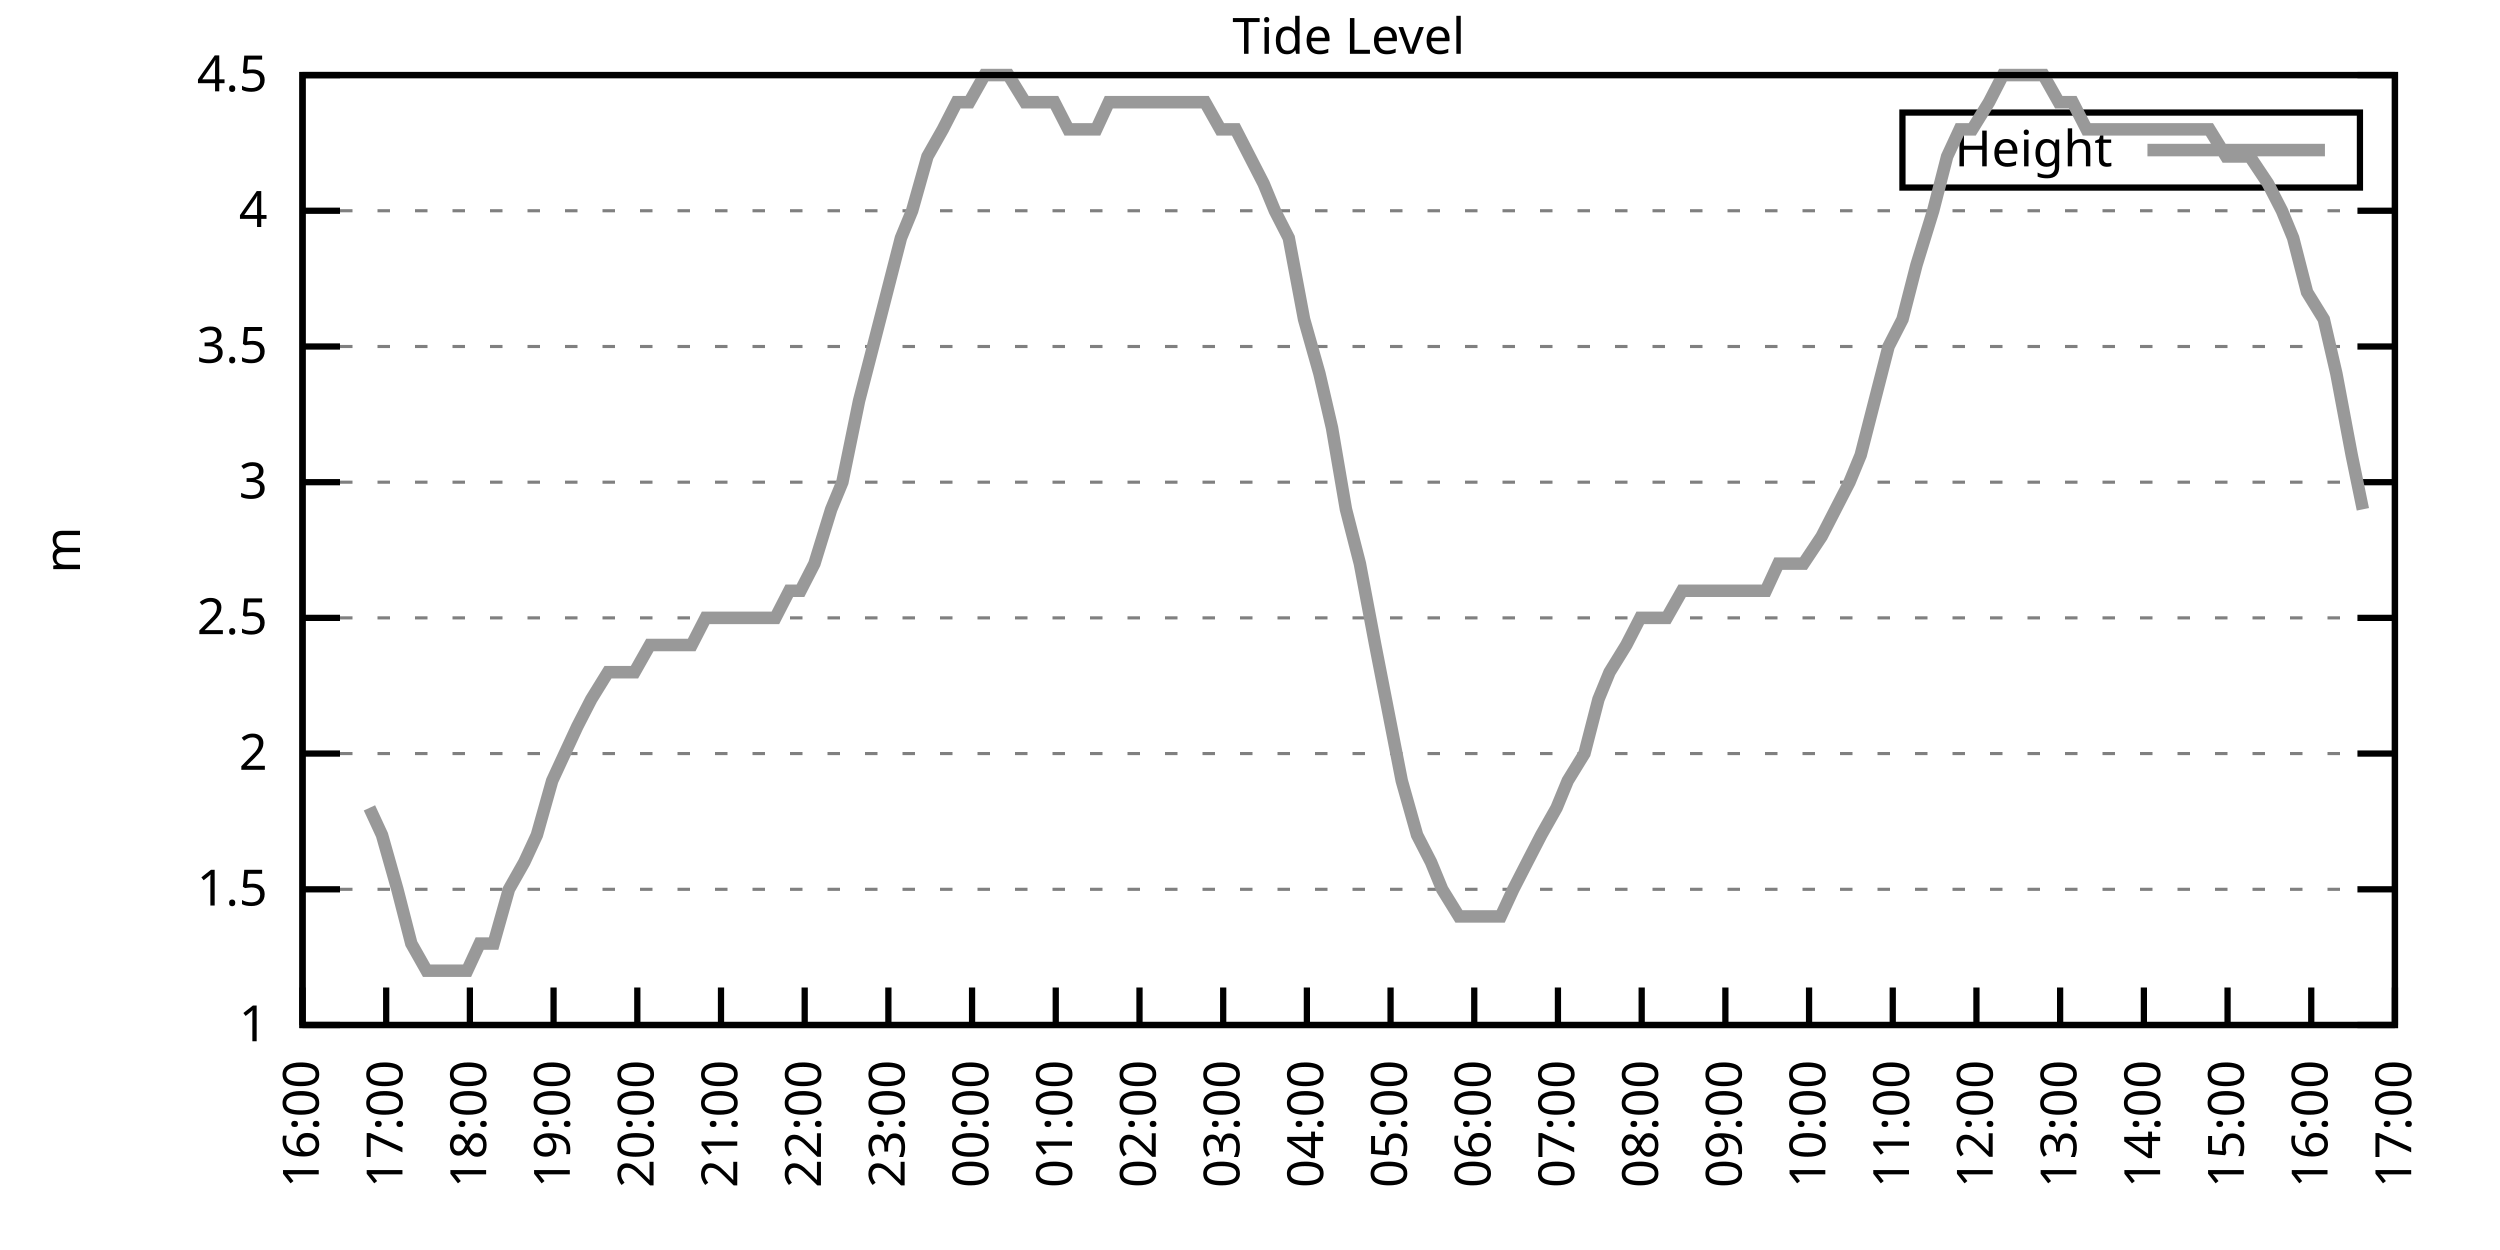
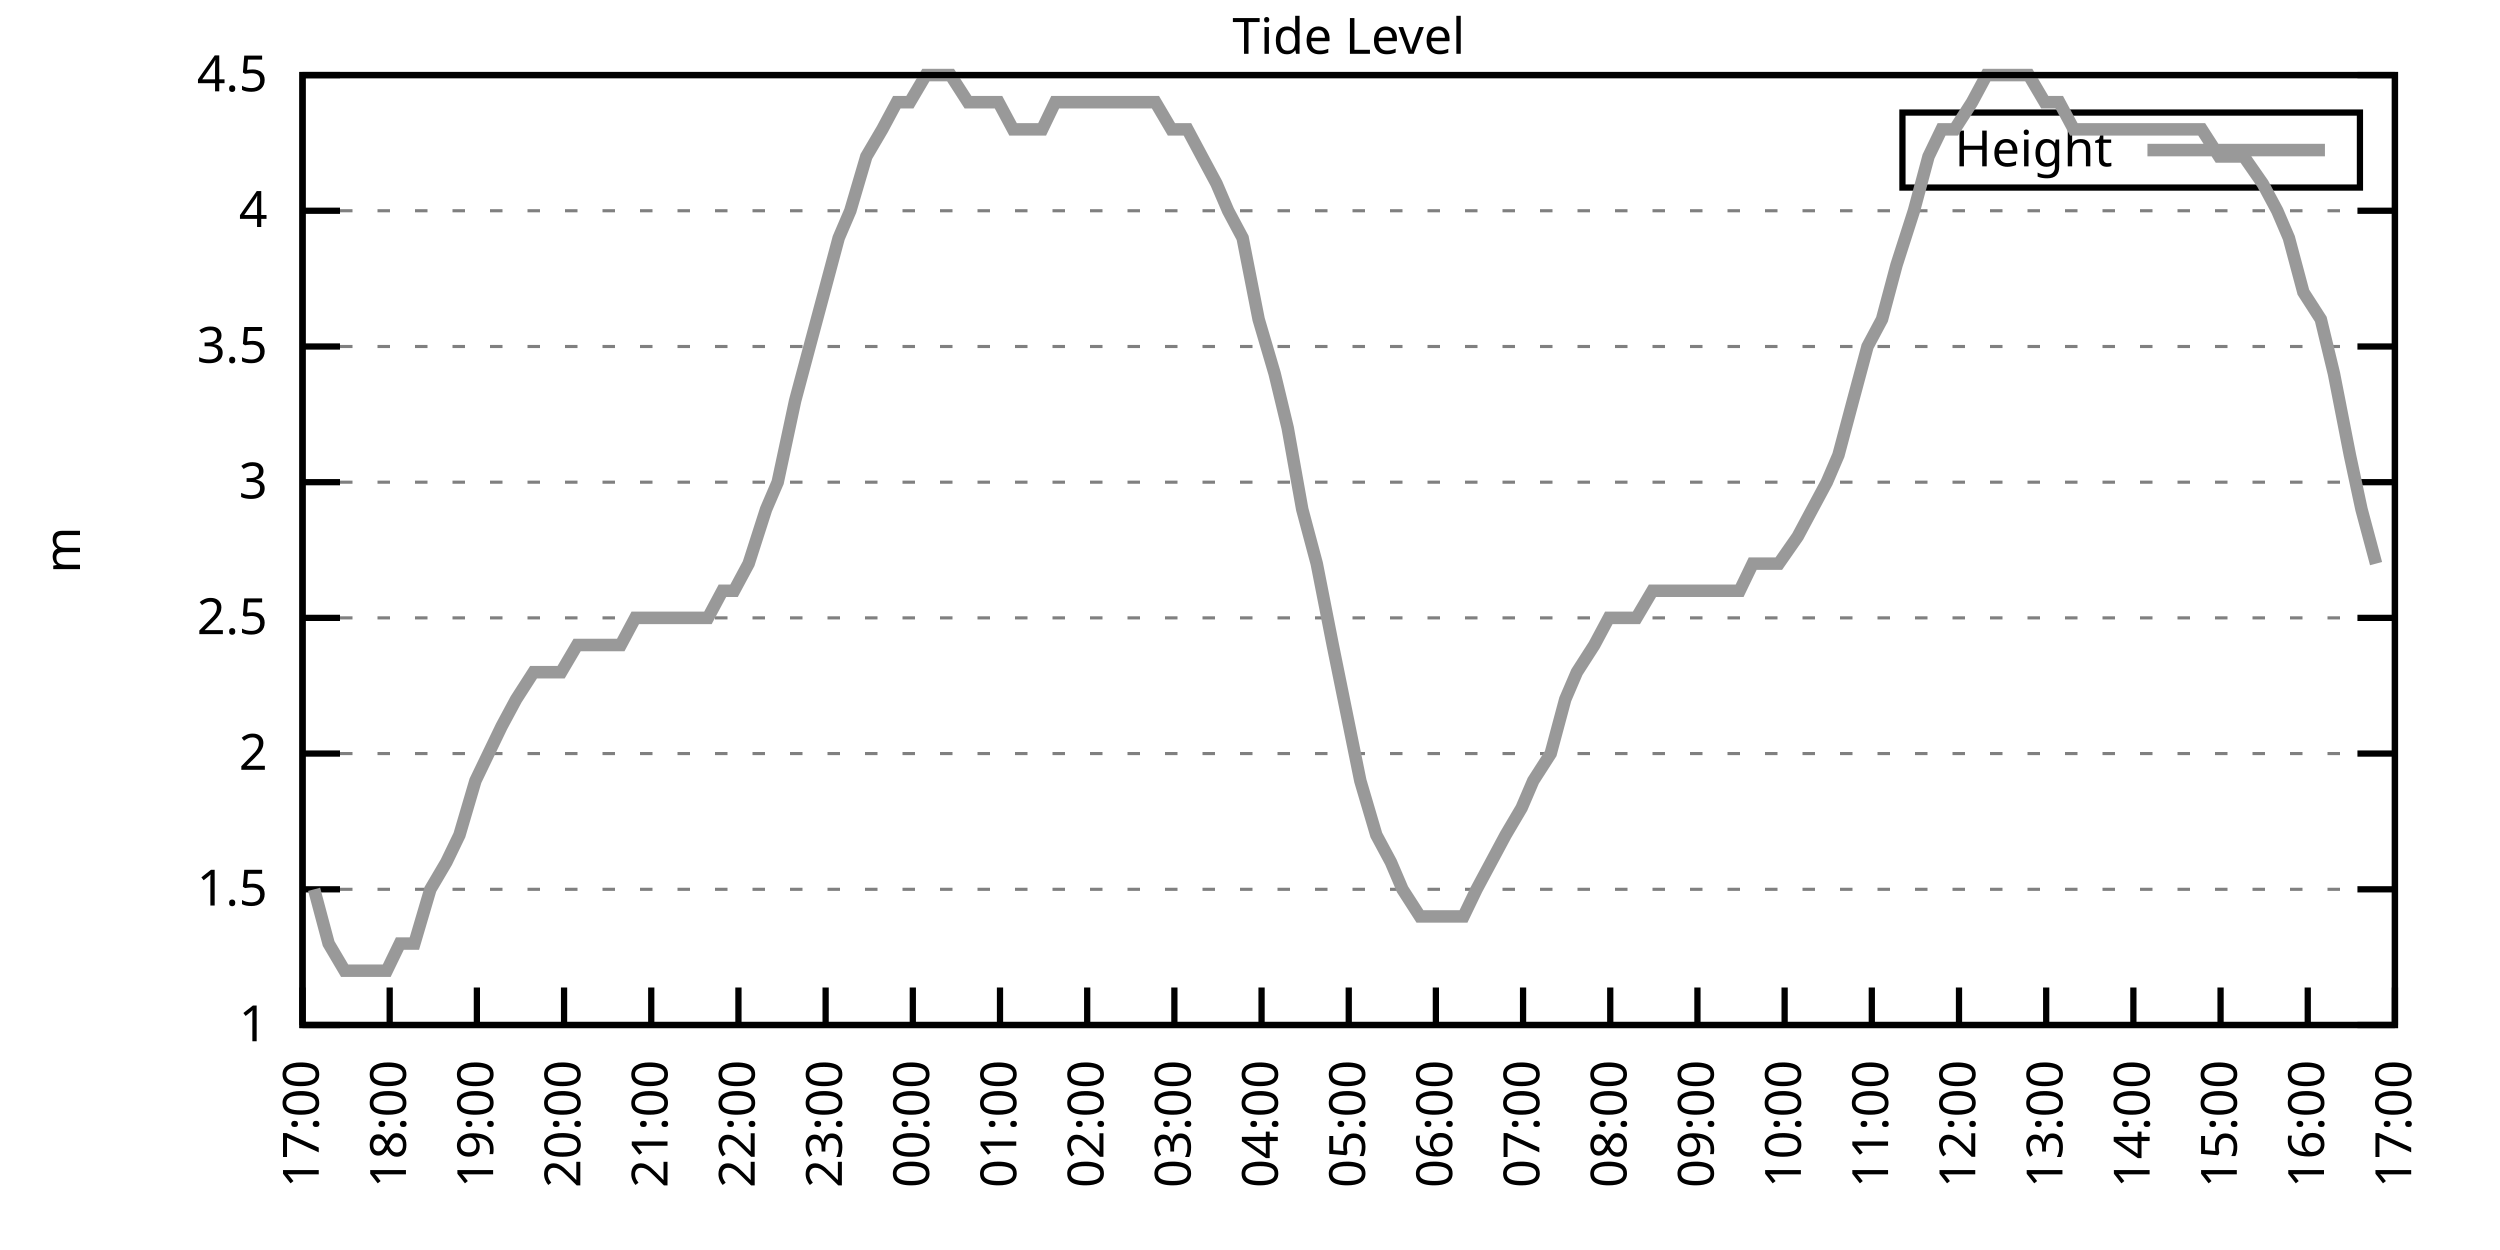
<svg xmlns="http://www.w3.org/2000/svg" xmlns:xlink="http://www.w3.org/1999/xlink" width="400" height="200" viewBox="0 0 400 200">
  <g id="gnuplot_canvas">
    <rect x="0" y="0" width="400" height="200" fill="none" />
    <defs>
      <circle id="gpDot" r="0.5" stroke-width="0.5" stroke="currentColor" />
      <path id="gpPt0" stroke-width="0.333" stroke="currentColor" d="M-1,0 h2 M0,-1 v2" />
      <path id="gpPt1" stroke-width="0.333" stroke="currentColor" d="M-1,-1 L1,1 M1,-1 L-1,1" />
      <path id="gpPt2" stroke-width="0.333" stroke="currentColor" d="M-1,0 L1,0 M0,-1 L0,1 M-1,-1 L1,1 M-1,1 L1,-1" />
      <rect id="gpPt3" stroke-width="0.333" stroke="currentColor" x="-1" y="-1" width="2" height="2" />
      <rect id="gpPt4" stroke-width="0.333" stroke="currentColor" fill="currentColor" x="-1" y="-1" width="2" height="2" />
      <circle id="gpPt5" stroke-width="0.333" stroke="currentColor" cx="0" cy="0" r="1" />
      <use xlink:href="#gpPt5" id="gpPt6" fill="currentColor" stroke="none" />
      <path id="gpPt7" stroke-width="0.333" stroke="currentColor" d="M0,-1.33 L-1.33,0.67 L1.33,0.67 z" />
      <use xlink:href="#gpPt7" id="gpPt8" fill="currentColor" stroke="none" />
      <use xlink:href="#gpPt7" id="gpPt9" stroke="currentColor" transform="rotate(180)" />
      <use xlink:href="#gpPt9" id="gpPt10" fill="currentColor" stroke="none" />
      <use xlink:href="#gpPt3" id="gpPt11" stroke="currentColor" transform="rotate(45)" />
      <use xlink:href="#gpPt11" id="gpPt12" fill="currentColor" stroke="none" />
      <path id="gpPt13" stroke-width="0.333" stroke="currentColor" d="M0,1.330 L1.265,0.411 L0.782,-1.067 L-0.782,-1.076 L-1.265,0.411 z" />
      <use xlink:href="#gpPt13" id="gpPt14" fill="currentColor" stroke="none" />
      <filter id="textbox" filterUnits="objectBoundingBox" x="0" y="0" height="1" width="1">
        <feFlood flood-color="white" flood-opacity="1" result="bgnd" />
        <feComposite in="SourceGraphic" in2="bgnd" operator="atop" />
      </filter>
      <filter id="greybox" filterUnits="objectBoundingBox" x="0" y="0" height="1" width="1">
        <feFlood flood-color="lightgrey" flood-opacity="1" result="grey" />
        <feComposite in="SourceGraphic" in2="grey" operator="atop" />
      </filter>
    </defs>
    <g fill="none" color="white" stroke="currentColor" stroke-width="1.00" stroke-linecap="butt" stroke-linejoin="miter">
</g>
    <g fill="none" color="black" stroke="currentColor" stroke-width="1.00" stroke-linecap="butt" stroke-linejoin="miter">
      <g stroke="none" shape-rendering="crispEdges">
        <polygon fill="rgb(255, 255, 255)" points="48.40,164.00 383.18,164.00 383.18,12.02 48.40,12.02 " />
      </g>
    </g>
    <g fill="none" color="black" stroke="currentColor" stroke-width="1.00" stroke-linecap="butt" stroke-linejoin="miter">
</g>
    <g fill="none" color="black" stroke="black" stroke-width="0.50" stroke-linecap="butt" stroke-linejoin="miter">
</g>
    <g fill="none" color="gray" stroke="currentColor" stroke-width="0.50" stroke-linecap="butt" stroke-linejoin="miter">
      <path stroke="gray" stroke-dasharray="2,4" class="gridline" d="M48.40,164.00 L383.19,164.00  " />
    </g>
    <g fill="none" color="gray" stroke="gray" stroke-width="1.00" stroke-linecap="butt" stroke-linejoin="miter">
</g>
    <g fill="none" color="black" stroke="currentColor" stroke-width="1.00" stroke-linecap="butt" stroke-linejoin="miter">
      <path stroke="black" d="M48.40,164.00 L54.40,164.00 M383.19,164.00 L377.19,164.00  " />
      <g transform="translate(42.80,166.60)" stroke="none" fill="black" font-family="Sans" font-size="8.00" text-anchor="end">
        <text>
          <tspan font-family="Sans"> 1</tspan>
        </text>
      </g>
    </g>
    <g fill="none" color="black" stroke="currentColor" stroke-width="1.00" stroke-linecap="butt" stroke-linejoin="miter">
</g>
    <g fill="none" color="black" stroke="black" stroke-width="0.50" stroke-linecap="butt" stroke-linejoin="miter">
</g>
    <g fill="none" color="gray" stroke="currentColor" stroke-width="0.50" stroke-linecap="butt" stroke-linejoin="miter">
      <path stroke="gray" stroke-dasharray="2,4" class="gridline" d="M48.40,142.29 L383.19,142.29  " />
    </g>
    <g fill="none" color="gray" stroke="gray" stroke-width="1.00" stroke-linecap="butt" stroke-linejoin="miter">
</g>
    <g fill="none" color="black" stroke="currentColor" stroke-width="1.00" stroke-linecap="butt" stroke-linejoin="miter">
      <path stroke="black" d="M48.40,142.29 L54.40,142.29 M383.19,142.29 L377.19,142.29  " />
      <g transform="translate(42.80,144.89)" stroke="none" fill="black" font-family="Sans" font-size="8.00" text-anchor="end">
        <text>
          <tspan font-family="Sans"> 1.5</tspan>
        </text>
      </g>
    </g>
    <g fill="none" color="black" stroke="currentColor" stroke-width="1.00" stroke-linecap="butt" stroke-linejoin="miter">
</g>
    <g fill="none" color="black" stroke="black" stroke-width="0.50" stroke-linecap="butt" stroke-linejoin="miter">
</g>
    <g fill="none" color="gray" stroke="currentColor" stroke-width="0.50" stroke-linecap="butt" stroke-linejoin="miter">
      <path stroke="gray" stroke-dasharray="2,4" class="gridline" d="M48.40,120.57 L383.19,120.57  " />
    </g>
    <g fill="none" color="gray" stroke="gray" stroke-width="1.00" stroke-linecap="butt" stroke-linejoin="miter">
</g>
    <g fill="none" color="black" stroke="currentColor" stroke-width="1.00" stroke-linecap="butt" stroke-linejoin="miter">
      <path stroke="black" d="M48.40,120.57 L54.40,120.57 M383.19,120.57 L377.19,120.57  " />
      <g transform="translate(42.80,123.17)" stroke="none" fill="black" font-family="Sans" font-size="8.00" text-anchor="end">
        <text>
          <tspan font-family="Sans"> 2</tspan>
        </text>
      </g>
    </g>
    <g fill="none" color="black" stroke="currentColor" stroke-width="1.00" stroke-linecap="butt" stroke-linejoin="miter">
</g>
    <g fill="none" color="black" stroke="black" stroke-width="0.50" stroke-linecap="butt" stroke-linejoin="miter">
</g>
    <g fill="none" color="gray" stroke="currentColor" stroke-width="0.50" stroke-linecap="butt" stroke-linejoin="miter">
      <path stroke="gray" stroke-dasharray="2,4" class="gridline" d="M48.40,98.86 L383.19,98.86  " />
    </g>
    <g fill="none" color="gray" stroke="gray" stroke-width="1.00" stroke-linecap="butt" stroke-linejoin="miter">
</g>
    <g fill="none" color="black" stroke="currentColor" stroke-width="1.00" stroke-linecap="butt" stroke-linejoin="miter">
      <path stroke="black" d="M48.40,98.86 L54.40,98.86 M383.19,98.86 L377.19,98.86  " />
      <g transform="translate(42.80,101.46)" stroke="none" fill="black" font-family="Sans" font-size="8.00" text-anchor="end">
        <text>
          <tspan font-family="Sans"> 2.5</tspan>
        </text>
      </g>
    </g>
    <g fill="none" color="black" stroke="currentColor" stroke-width="1.00" stroke-linecap="butt" stroke-linejoin="miter">
</g>
    <g fill="none" color="black" stroke="black" stroke-width="0.50" stroke-linecap="butt" stroke-linejoin="miter">
</g>
    <g fill="none" color="gray" stroke="currentColor" stroke-width="0.50" stroke-linecap="butt" stroke-linejoin="miter">
      <path stroke="gray" stroke-dasharray="2,4" class="gridline" d="M48.40,77.15 L383.19,77.15  " />
    </g>
    <g fill="none" color="gray" stroke="gray" stroke-width="1.00" stroke-linecap="butt" stroke-linejoin="miter">
</g>
    <g fill="none" color="black" stroke="currentColor" stroke-width="1.00" stroke-linecap="butt" stroke-linejoin="miter">
      <path stroke="black" d="M48.40,77.15 L54.40,77.15 M383.19,77.15 L377.19,77.15  " />
      <g transform="translate(42.80,79.75)" stroke="none" fill="black" font-family="Sans" font-size="8.00" text-anchor="end">
        <text>
          <tspan font-family="Sans"> 3</tspan>
        </text>
      </g>
    </g>
    <g fill="none" color="black" stroke="currentColor" stroke-width="1.00" stroke-linecap="butt" stroke-linejoin="miter">
</g>
    <g fill="none" color="black" stroke="black" stroke-width="0.50" stroke-linecap="butt" stroke-linejoin="miter">
</g>
    <g fill="none" color="gray" stroke="currentColor" stroke-width="0.50" stroke-linecap="butt" stroke-linejoin="miter">
      <path stroke="gray" stroke-dasharray="2,4" class="gridline" d="M48.40,55.44 L383.19,55.44  " />
    </g>
    <g fill="none" color="gray" stroke="gray" stroke-width="1.00" stroke-linecap="butt" stroke-linejoin="miter">
</g>
    <g fill="none" color="black" stroke="currentColor" stroke-width="1.00" stroke-linecap="butt" stroke-linejoin="miter">
      <path stroke="black" d="M48.40,55.44 L54.40,55.44 M383.19,55.44 L377.19,55.44  " />
      <g transform="translate(42.80,58.04)" stroke="none" fill="black" font-family="Sans" font-size="8.00" text-anchor="end">
        <text>
          <tspan font-family="Sans"> 3.5</tspan>
        </text>
      </g>
    </g>
    <g fill="none" color="black" stroke="currentColor" stroke-width="1.00" stroke-linecap="butt" stroke-linejoin="miter">
</g>
    <g fill="none" color="black" stroke="black" stroke-width="0.50" stroke-linecap="butt" stroke-linejoin="miter">
</g>
    <g fill="none" color="gray" stroke="currentColor" stroke-width="0.50" stroke-linecap="butt" stroke-linejoin="miter">
      <path stroke="gray" stroke-dasharray="2,4" class="gridline" d="M48.40,33.72 L383.19,33.72  " />
    </g>
    <g fill="none" color="gray" stroke="gray" stroke-width="1.00" stroke-linecap="butt" stroke-linejoin="miter">
</g>
    <g fill="none" color="black" stroke="currentColor" stroke-width="1.00" stroke-linecap="butt" stroke-linejoin="miter">
      <path stroke="black" d="M48.40,33.72 L54.40,33.72 M383.19,33.72 L377.19,33.72  " />
      <g transform="translate(42.80,36.32)" stroke="none" fill="black" font-family="Sans" font-size="8.00" text-anchor="end">
        <text>
          <tspan font-family="Sans"> 4</tspan>
        </text>
      </g>
    </g>
    <g fill="none" color="black" stroke="currentColor" stroke-width="1.00" stroke-linecap="butt" stroke-linejoin="miter">
</g>
    <g fill="none" color="black" stroke="black" stroke-width="0.50" stroke-linecap="butt" stroke-linejoin="miter">
</g>
    <g fill="none" color="gray" stroke="currentColor" stroke-width="0.50" stroke-linecap="butt" stroke-linejoin="miter">
      <path stroke="gray" stroke-dasharray="2,4" class="gridline" d="M48.40,12.01 L383.19,12.01  " />
    </g>
    <g fill="none" color="gray" stroke="gray" stroke-width="1.00" stroke-linecap="butt" stroke-linejoin="miter">
</g>
    <g fill="none" color="black" stroke="currentColor" stroke-width="1.00" stroke-linecap="butt" stroke-linejoin="miter">
      <path stroke="black" d="M48.40,12.01 L54.40,12.01 M383.19,12.01 L377.19,12.01  " />
      <g transform="translate(42.80,14.61)" stroke="none" fill="black" font-family="Sans" font-size="8.00" text-anchor="end">
        <text>
          <tspan font-family="Sans"> 4.5</tspan>
        </text>
      </g>
    </g>
    <g fill="none" color="black" stroke="currentColor" stroke-width="1.00" stroke-linecap="butt" stroke-linejoin="miter">
      <path stroke="black" d="M48.40,164.00 L48.40,158.00  " />
      <g transform="translate(51.00,169.60) rotate(270.00)" stroke="none" fill="black" font-family="Sans" font-size="8.00" text-anchor="end">
        <text>
-           <tspan font-family="Sans">16:00</tspan>
-         </text>
-       </g>
-     </g>
-     <g fill="none" color="black" stroke="currentColor" stroke-width="1.00" stroke-linecap="butt" stroke-linejoin="miter">
-       <path stroke="black" d="M61.79,164.00 L61.79,158.00  " />
-       <g transform="translate(64.39,169.60) rotate(270.00)" stroke="none" fill="black" font-family="Sans" font-size="8.00" text-anchor="end">
-         <text>
          <tspan font-family="Sans">17:00</tspan>
        </text>
      </g>
    </g>
    <g fill="none" color="black" stroke="currentColor" stroke-width="1.00" stroke-linecap="butt" stroke-linejoin="miter">
-       <path stroke="black" d="M75.18,164.00 L75.18,158.00  " />
-       <g transform="translate(77.78,169.60) rotate(270.00)" stroke="none" fill="black" font-family="Sans" font-size="8.00" text-anchor="end">
+       <path stroke="black" d="M62.35,164.00 L62.35,158.00  " />
+       <g transform="translate(64.95,169.60) rotate(270.00)" stroke="none" fill="black" font-family="Sans" font-size="8.00" text-anchor="end">
        <text>
          <tspan font-family="Sans">18:00</tspan>
        </text>
      </g>
    </g>
    <g fill="none" color="black" stroke="currentColor" stroke-width="1.00" stroke-linecap="butt" stroke-linejoin="miter">
-       <path stroke="black" d="M88.57,164.00 L88.57,158.00  " />
-       <g transform="translate(91.17,169.60) rotate(270.00)" stroke="none" fill="black" font-family="Sans" font-size="8.00" text-anchor="end">
+       <path stroke="black" d="M76.30,164.00 L76.30,158.00  " />
+       <g transform="translate(78.90,169.60) rotate(270.00)" stroke="none" fill="black" font-family="Sans" font-size="8.00" text-anchor="end">
        <text>
          <tspan font-family="Sans">19:00</tspan>
        </text>
      </g>
    </g>
    <g fill="none" color="black" stroke="currentColor" stroke-width="1.00" stroke-linecap="butt" stroke-linejoin="miter">
-       <path stroke="black" d="M101.97,164.00 L101.97,158.00  " />
-       <g transform="translate(104.57,169.60) rotate(270.00)" stroke="none" fill="black" font-family="Sans" font-size="8.00" text-anchor="end">
+       <path stroke="black" d="M90.25,164.00 L90.25,158.00  " />
+       <g transform="translate(92.85,169.60) rotate(270.00)" stroke="none" fill="black" font-family="Sans" font-size="8.00" text-anchor="end">
        <text>
          <tspan font-family="Sans">20:00</tspan>
        </text>
      </g>
    </g>
    <g fill="none" color="black" stroke="currentColor" stroke-width="1.00" stroke-linecap="butt" stroke-linejoin="miter">
-       <path stroke="black" d="M115.36,164.00 L115.36,158.00  " />
-       <g transform="translate(117.96,169.60) rotate(270.00)" stroke="none" fill="black" font-family="Sans" font-size="8.00" text-anchor="end">
+       <path stroke="black" d="M104.20,164.00 L104.20,158.00  " />
+       <g transform="translate(106.80,169.60) rotate(270.00)" stroke="none" fill="black" font-family="Sans" font-size="8.00" text-anchor="end">
        <text>
          <tspan font-family="Sans">21:00</tspan>
        </text>
      </g>
    </g>
    <g fill="none" color="black" stroke="currentColor" stroke-width="1.00" stroke-linecap="butt" stroke-linejoin="miter">
-       <path stroke="black" d="M128.75,164.00 L128.75,158.00  " />
-       <g transform="translate(131.35,169.60) rotate(270.00)" stroke="none" fill="black" font-family="Sans" font-size="8.00" text-anchor="end">
+       <path stroke="black" d="M118.15,164.00 L118.15,158.00  " />
+       <g transform="translate(120.75,169.60) rotate(270.00)" stroke="none" fill="black" font-family="Sans" font-size="8.00" text-anchor="end">
        <text>
          <tspan font-family="Sans">22:00</tspan>
        </text>
      </g>
    </g>
    <g fill="none" color="black" stroke="currentColor" stroke-width="1.00" stroke-linecap="butt" stroke-linejoin="miter">
-       <path stroke="black" d="M142.14,164.00 L142.14,158.00  " />
-       <g transform="translate(144.74,169.60) rotate(270.00)" stroke="none" fill="black" font-family="Sans" font-size="8.00" text-anchor="end">
+       <path stroke="black" d="M132.10,164.00 L132.10,158.00  " />
+       <g transform="translate(134.70,169.60) rotate(270.00)" stroke="none" fill="black" font-family="Sans" font-size="8.00" text-anchor="end">
        <text>
          <tspan font-family="Sans">23:00</tspan>
        </text>
      </g>
    </g>
    <g fill="none" color="black" stroke="currentColor" stroke-width="1.00" stroke-linecap="butt" stroke-linejoin="miter">
-       <path stroke="black" d="M155.53,164.00 L155.53,158.00  " />
-       <g transform="translate(158.13,169.60) rotate(270.00)" stroke="none" fill="black" font-family="Sans" font-size="8.00" text-anchor="end">
+       <path stroke="black" d="M146.05,164.00 L146.05,158.00  " />
+       <g transform="translate(148.65,169.60) rotate(270.00)" stroke="none" fill="black" font-family="Sans" font-size="8.00" text-anchor="end">
        <text>
          <tspan font-family="Sans">00:00</tspan>
        </text>
      </g>
    </g>
    <g fill="none" color="black" stroke="currentColor" stroke-width="1.00" stroke-linecap="butt" stroke-linejoin="miter">
-       <path stroke="black" d="M168.92,164.00 L168.92,158.00  " />
-       <g transform="translate(171.52,169.60) rotate(270.00)" stroke="none" fill="black" font-family="Sans" font-size="8.00" text-anchor="end">
+       <path stroke="black" d="M160.00,164.00 L160.00,158.00  " />
+       <g transform="translate(162.60,169.60) rotate(270.00)" stroke="none" fill="black" font-family="Sans" font-size="8.00" text-anchor="end">
        <text>
          <tspan font-family="Sans">01:00</tspan>
        </text>
      </g>
    </g>
    <g fill="none" color="black" stroke="currentColor" stroke-width="1.00" stroke-linecap="butt" stroke-linejoin="miter">
-       <path stroke="black" d="M182.32,164.00 L182.32,158.00  " />
-       <g transform="translate(184.92,169.60) rotate(270.00)" stroke="none" fill="black" font-family="Sans" font-size="8.00" text-anchor="end">
+       <path stroke="black" d="M173.95,164.00 L173.95,158.00  " />
+       <g transform="translate(176.55,169.60) rotate(270.00)" stroke="none" fill="black" font-family="Sans" font-size="8.00" text-anchor="end">
        <text>
          <tspan font-family="Sans">02:00</tspan>
        </text>
      </g>
    </g>
    <g fill="none" color="black" stroke="currentColor" stroke-width="1.00" stroke-linecap="butt" stroke-linejoin="miter">
-       <path stroke="black" d="M195.71,164.00 L195.71,158.00  " />
-       <g transform="translate(198.31,169.60) rotate(270.00)" stroke="none" fill="black" font-family="Sans" font-size="8.00" text-anchor="end">
+       <path stroke="black" d="M187.90,164.00 L187.90,158.00  " />
+       <g transform="translate(190.50,169.60) rotate(270.00)" stroke="none" fill="black" font-family="Sans" font-size="8.00" text-anchor="end">
        <text>
          <tspan font-family="Sans">03:00</tspan>
        </text>
      </g>
    </g>
    <g fill="none" color="black" stroke="currentColor" stroke-width="1.00" stroke-linecap="butt" stroke-linejoin="miter">
-       <path stroke="black" d="M209.10,164.00 L209.10,158.00  " />
-       <g transform="translate(211.70,169.60) rotate(270.00)" stroke="none" fill="black" font-family="Sans" font-size="8.00" text-anchor="end">
+       <path stroke="black" d="M201.85,164.00 L201.85,158.00  " />
+       <g transform="translate(204.45,169.60) rotate(270.00)" stroke="none" fill="black" font-family="Sans" font-size="8.00" text-anchor="end">
        <text>
          <tspan font-family="Sans">04:00</tspan>
        </text>
      </g>
    </g>
    <g fill="none" color="black" stroke="currentColor" stroke-width="1.00" stroke-linecap="butt" stroke-linejoin="miter">
-       <path stroke="black" d="M222.49,164.00 L222.49,158.00  " />
-       <g transform="translate(225.09,169.60) rotate(270.00)" stroke="none" fill="black" font-family="Sans" font-size="8.00" text-anchor="end">
+       <path stroke="black" d="M215.80,164.00 L215.80,158.00  " />
+       <g transform="translate(218.40,169.60) rotate(270.00)" stroke="none" fill="black" font-family="Sans" font-size="8.00" text-anchor="end">
        <text>
          <tspan font-family="Sans">05:00</tspan>
        </text>
      </g>
    </g>
    <g fill="none" color="black" stroke="currentColor" stroke-width="1.00" stroke-linecap="butt" stroke-linejoin="miter">
-       <path stroke="black" d="M235.88,164.00 L235.88,158.00  " />
-       <g transform="translate(238.48,169.60) rotate(270.00)" stroke="none" fill="black" font-family="Sans" font-size="8.00" text-anchor="end">
+       <path stroke="black" d="M229.74,164.00 L229.74,158.00  " />
+       <g transform="translate(232.34,169.60) rotate(270.00)" stroke="none" fill="black" font-family="Sans" font-size="8.00" text-anchor="end">
        <text>
          <tspan font-family="Sans">06:00</tspan>
        </text>
      </g>
    </g>
    <g fill="none" color="black" stroke="currentColor" stroke-width="1.00" stroke-linecap="butt" stroke-linejoin="miter">
-       <path stroke="black" d="M249.27,164.00 L249.27,158.00  " />
-       <g transform="translate(251.87,169.60) rotate(270.00)" stroke="none" fill="black" font-family="Sans" font-size="8.00" text-anchor="end">
+       <path stroke="black" d="M243.69,164.00 L243.69,158.00  " />
+       <g transform="translate(246.29,169.60) rotate(270.00)" stroke="none" fill="black" font-family="Sans" font-size="8.00" text-anchor="end">
        <text>
          <tspan font-family="Sans">07:00</tspan>
        </text>
      </g>
    </g>
    <g fill="none" color="black" stroke="currentColor" stroke-width="1.00" stroke-linecap="butt" stroke-linejoin="miter">
-       <path stroke="black" d="M262.67,164.00 L262.67,158.00  " />
-       <g transform="translate(265.27,169.60) rotate(270.00)" stroke="none" fill="black" font-family="Sans" font-size="8.00" text-anchor="end">
+       <path stroke="black" d="M257.64,164.00 L257.64,158.00  " />
+       <g transform="translate(260.24,169.60) rotate(270.00)" stroke="none" fill="black" font-family="Sans" font-size="8.00" text-anchor="end">
        <text>
          <tspan font-family="Sans">08:00</tspan>
        </text>
      </g>
    </g>
    <g fill="none" color="black" stroke="currentColor" stroke-width="1.00" stroke-linecap="butt" stroke-linejoin="miter">
-       <path stroke="black" d="M276.06,164.00 L276.06,158.00  " />
-       <g transform="translate(278.66,169.60) rotate(270.00)" stroke="none" fill="black" font-family="Sans" font-size="8.00" text-anchor="end">
+       <path stroke="black" d="M271.59,164.00 L271.59,158.00  " />
+       <g transform="translate(274.19,169.60) rotate(270.00)" stroke="none" fill="black" font-family="Sans" font-size="8.00" text-anchor="end">
        <text>
          <tspan font-family="Sans">09:00</tspan>
        </text>
      </g>
    </g>
    <g fill="none" color="black" stroke="currentColor" stroke-width="1.00" stroke-linecap="butt" stroke-linejoin="miter">
-       <path stroke="black" d="M289.45,164.00 L289.45,158.00  " />
-       <g transform="translate(292.05,169.60) rotate(270.00)" stroke="none" fill="black" font-family="Sans" font-size="8.00" text-anchor="end">
+       <path stroke="black" d="M285.54,164.00 L285.54,158.00  " />
+       <g transform="translate(288.14,169.60) rotate(270.00)" stroke="none" fill="black" font-family="Sans" font-size="8.00" text-anchor="end">
        <text>
          <tspan font-family="Sans">10:00</tspan>
        </text>
      </g>
    </g>
    <g fill="none" color="black" stroke="currentColor" stroke-width="1.00" stroke-linecap="butt" stroke-linejoin="miter">
-       <path stroke="black" d="M302.84,164.00 L302.84,158.00  " />
-       <g transform="translate(305.44,169.60) rotate(270.00)" stroke="none" fill="black" font-family="Sans" font-size="8.00" text-anchor="end">
+       <path stroke="black" d="M299.49,164.00 L299.49,158.00  " />
+       <g transform="translate(302.09,169.60) rotate(270.00)" stroke="none" fill="black" font-family="Sans" font-size="8.00" text-anchor="end">
        <text>
          <tspan font-family="Sans">11:00</tspan>
        </text>
      </g>
    </g>
    <g fill="none" color="black" stroke="currentColor" stroke-width="1.00" stroke-linecap="butt" stroke-linejoin="miter">
-       <path stroke="black" d="M316.23,164.00 L316.23,158.00  " />
-       <g transform="translate(318.83,169.60) rotate(270.00)" stroke="none" fill="black" font-family="Sans" font-size="8.00" text-anchor="end">
+       <path stroke="black" d="M313.44,164.00 L313.44,158.00  " />
+       <g transform="translate(316.04,169.60) rotate(270.00)" stroke="none" fill="black" font-family="Sans" font-size="8.00" text-anchor="end">
        <text>
          <tspan font-family="Sans">12:00</tspan>
        </text>
      </g>
    </g>
    <g fill="none" color="black" stroke="currentColor" stroke-width="1.00" stroke-linecap="butt" stroke-linejoin="miter">
-       <path stroke="black" d="M329.62,164.00 L329.62,158.00  " />
-       <g transform="translate(332.22,169.60) rotate(270.00)" stroke="none" fill="black" font-family="Sans" font-size="8.00" text-anchor="end">
+       <path stroke="black" d="M327.39,164.00 L327.39,158.00  " />
+       <g transform="translate(329.99,169.60) rotate(270.00)" stroke="none" fill="black" font-family="Sans" font-size="8.00" text-anchor="end">
        <text>
          <tspan font-family="Sans">13:00</tspan>
        </text>
      </g>
    </g>
    <g fill="none" color="black" stroke="currentColor" stroke-width="1.00" stroke-linecap="butt" stroke-linejoin="miter">
-       <path stroke="black" d="M343.02,164.00 L343.02,158.00  " />
-       <g transform="translate(345.62,169.60) rotate(270.00)" stroke="none" fill="black" font-family="Sans" font-size="8.00" text-anchor="end">
+       <path stroke="black" d="M341.34,164.00 L341.34,158.00  " />
+       <g transform="translate(343.94,169.60) rotate(270.00)" stroke="none" fill="black" font-family="Sans" font-size="8.00" text-anchor="end">
        <text>
          <tspan font-family="Sans">14:00</tspan>
        </text>
      </g>
    </g>
    <g fill="none" color="black" stroke="currentColor" stroke-width="1.00" stroke-linecap="butt" stroke-linejoin="miter">
-       <path stroke="black" d="M356.41,164.00 L356.41,158.00  " />
-       <g transform="translate(359.01,169.60) rotate(270.00)" stroke="none" fill="black" font-family="Sans" font-size="8.00" text-anchor="end">
+       <path stroke="black" d="M355.29,164.00 L355.29,158.00  " />
+       <g transform="translate(357.89,169.60) rotate(270.00)" stroke="none" fill="black" font-family="Sans" font-size="8.00" text-anchor="end">
        <text>
          <tspan font-family="Sans">15:00</tspan>
        </text>
      </g>
    </g>
    <g fill="none" color="black" stroke="currentColor" stroke-width="1.00" stroke-linecap="butt" stroke-linejoin="miter">
-       <path stroke="black" d="M369.80,164.00 L369.80,158.00  " />
-       <g transform="translate(372.40,169.60) rotate(270.00)" stroke="none" fill="black" font-family="Sans" font-size="8.00" text-anchor="end">
+       <path stroke="black" d="M369.24,164.00 L369.24,158.00  " />
+       <g transform="translate(371.84,169.60) rotate(270.00)" stroke="none" fill="black" font-family="Sans" font-size="8.00" text-anchor="end">
        <text>
          <tspan font-family="Sans">16:00</tspan>
        </text>
      </g>
    </g>
    <g fill="none" color="black" stroke="currentColor" stroke-width="1.00" stroke-linecap="butt" stroke-linejoin="miter">
      <path stroke="black" d="M383.19,164.00 L383.19,158.00  " />
      <g transform="translate(385.79,169.60) rotate(270.00)" stroke="none" fill="black" font-family="Sans" font-size="8.00" text-anchor="end">
        <text>
          <tspan font-family="Sans">17:00</tspan>
        </text>
      </g>
    </g>
    <g fill="none" color="black" stroke="currentColor" stroke-width="1.00" stroke-linecap="butt" stroke-linejoin="miter">
</g>
    <g fill="none" color="black" stroke="currentColor" stroke-width="1.00" stroke-linecap="butt" stroke-linejoin="miter">
      <path stroke="black" d="M48.40,12.01 L48.40,164.00 L383.19,164.00 L383.19,12.01 L48.40,12.01 Z  " />
    </g>
    <g fill="none" color="black" stroke="currentColor" stroke-width="1.00" stroke-linecap="butt" stroke-linejoin="miter">
</g>
    <g fill="none" color="black" stroke="currentColor" stroke-width="1.00" stroke-linecap="butt" stroke-linejoin="miter">
      <path stroke="black" d="M304.39,30.01 L304.39,18.01 L377.59,18.01 L377.59,30.01 L304.39,30.01 Z  " />
    </g>
    <g id="Tide_level_plot_1">
      <g fill="none" color="white" stroke="black" stroke-width="2.00" stroke-linecap="butt" stroke-linejoin="miter">
</g>
      <g fill="none" color="black" stroke="currentColor" stroke-width="2.00" stroke-linecap="butt" stroke-linejoin="miter">
        <g transform="translate(337.99,26.61)" stroke="none" fill="black" font-family="Sans" font-size="8.00" text-anchor="end">
          <text>
            <tspan font-family="Sans">Height</tspan>
          </text>
        </g>
      </g>
      <g fill="none" color="black" stroke="currentColor" stroke-width="2.00" stroke-linecap="butt" stroke-linejoin="miter">
-         <path stroke="rgb(153, 153, 153)" d="M343.59,24.01 L371.99,24.01 M59.11,129.26 L61.12,133.60 L63.58,142.29 L65.81,150.97 L68.26,155.31 L70.50,155.31   L72.50,155.31 L74.74,155.31 L76.75,150.97 L78.98,150.97 L81.43,142.29 L83.89,137.94 L85.90,133.60 L88.35,124.92   L90.36,120.57 L92.37,116.23 L94.60,111.89 L97.28,107.55 L99.51,107.55 L101.52,107.55 L103.98,103.20 L105.98,103.20   L107.99,103.20 L110.67,103.20 L112.90,98.86 L114.91,98.86 L116.92,98.86 L119.60,98.86 L121.61,98.86 L124.06,98.86   L126.29,94.52 L128.08,94.52 L130.31,90.18 L132.99,81.49 L134.78,77.15 L137.45,64.12 L139.69,55.44 L141.92,46.75   L144.15,38.07 L145.94,33.72 L148.39,25.04 L150.85,20.70 L153.08,16.35 L155.09,16.35 L157.54,12.01 L159.77,12.01   L161.34,12.01 L164.01,16.35 L168.70,16.35 L170.93,20.70 L172.94,20.70 L175.40,20.70 L177.41,16.35 L179.86,16.35   L181.87,16.35 L184.10,16.35 L186.56,16.35 L188.79,16.35 L191.02,16.35 L192.81,16.35 L195.26,20.70 L197.72,20.70   L199.95,25.04 L202.18,29.38 L203.97,33.72 L206.20,38.07 L208.65,51.09 L211.11,59.78 L213.12,68.46 L215.35,81.49   L217.58,90.18 L220.04,103.20 L224.28,124.92 L226.73,133.60 L228.96,137.94 L230.75,142.29 L233.43,146.63 L235.44,146.63   L237.44,146.63 L240.12,146.63 L242.13,142.29 L244.36,137.94 L246.60,133.60 L249.05,129.26 L250.84,124.92 L253.51,120.57   L255.75,111.89 L257.53,107.55 L260.21,103.20 L262.44,98.86 L264.67,98.86 L266.68,98.86 L269.14,94.52 L270.92,94.52   L273.60,94.52 L275.61,94.52 L277.62,94.52 L279.85,94.52 L282.53,94.52 L284.54,90.18 L286.77,90.18 L288.56,90.18   L291.46,85.83 L293.69,81.49 L295.92,77.15 L297.71,72.81 L299.94,64.12 L302.17,55.44 L304.40,51.09 L306.63,42.41   L309.31,33.72 L311.54,25.04 L313.55,20.70 L315.56,20.70 L318.24,16.35 L320.47,12.01 L322.26,12.01 L324.94,12.01   L326.95,12.01 L329.40,16.35 L331.63,16.35 L333.86,20.70 L335.87,20.70 L337.88,20.70 L340.56,20.70 L342.79,20.70   L345.02,20.70 L347.26,20.70 L349.26,20.70 L351.27,20.70 L353.51,20.70 L356.18,25.04 L358.42,25.04 L359.98,25.04   L362.88,29.38 L365.11,33.72 L366.90,38.07 L369.13,46.75 L371.81,51.09 L373.82,59.78 L376.27,72.81 L378.06,81.49    " />
+         <path stroke="rgb(153, 153, 153)" d="M343.59,24.01 L371.99,24.01 M50.26,142.29 L52.58,150.97 L55.14,155.31 L57.47,155.31 L59.56,155.31 L61.88,155.31   L63.98,150.97 L66.30,150.97 L68.86,142.29 L71.42,137.94 L73.51,133.60 L76.07,124.92 L78.16,120.57 L80.25,116.23   L82.58,111.89 L85.37,107.55 L87.69,107.55 L89.78,107.55 L92.34,103.20 L94.43,103.20 L96.53,103.20 L99.32,103.20   L101.64,98.86 L103.73,98.86 L105.83,98.86 L108.62,98.86 L110.71,98.86 L113.27,98.86 L115.59,94.52 L117.45,94.52   L119.78,90.18 L122.57,81.49 L124.43,77.15 L127.22,64.12 L129.54,55.44 L131.87,46.75 L134.19,38.07 L136.05,33.72   L138.61,25.04 L141.16,20.70 L143.49,16.35 L145.58,16.35 L148.14,12.01 L150.46,12.01 L152.09,12.01 L154.88,16.35   L159.76,16.35 L162.09,20.70 L164.18,20.70 L166.74,20.70 L168.83,16.35 L171.39,16.35 L173.48,16.35 L175.81,16.35   L178.36,16.35 L180.69,16.35 L183.01,16.35 L184.87,16.35 L187.43,20.70 L189.99,20.70 L192.31,25.04 L194.64,29.38   L196.50,33.72 L198.82,38.07 L201.38,51.09 L203.94,59.78 L206.03,68.46 L208.36,81.49 L210.68,90.18 L213.24,103.20   L217.65,124.92 L220.21,133.60 L222.54,137.94 L224.40,142.29 L227.19,146.63 L229.28,146.63 L231.37,146.63 L234.16,146.63   L236.25,142.29 L238.58,137.94 L240.90,133.60 L243.46,129.26 L245.32,124.92 L248.11,120.57 L250.44,111.89 L252.30,107.55   L255.09,103.20 L257.41,98.86 L259.74,98.86 L261.83,98.86 L264.39,94.52 L266.25,94.52 L269.04,94.52 L271.13,94.52   L273.22,94.52 L275.55,94.52 L278.34,94.52 L280.43,90.18 L282.75,90.18 L284.61,90.18 L287.64,85.83 L289.96,81.49   L292.29,77.15 L294.15,72.81 L296.47,64.12 L298.80,55.44 L301.12,51.09 L303.44,42.41 L306.23,33.72 L308.56,25.04   L310.65,20.70 L312.74,20.70 L315.53,16.35 L317.86,12.01 L319.72,12.01 L322.51,12.01 L324.60,12.01 L327.16,16.35   L329.48,16.35 L331.81,20.70 L333.90,20.70 L335.99,20.70 L338.78,20.70 L341.11,20.70 L343.43,20.70 L345.76,20.70   L347.85,20.70 L349.94,20.70 L352.27,20.70 L355.06,25.04 L357.38,25.04 L359.01,25.04 L362.03,29.38 L364.36,33.72   L366.22,38.07 L368.54,46.75 L371.33,51.09 L373.43,59.78 L375.98,72.81 L377.84,81.49 L380.17,90.18  " />
      </g>
    </g>
    <g fill="none" color="black" stroke="currentColor" stroke-width="2.00" stroke-linecap="butt" stroke-linejoin="miter">
</g>
    <g fill="none" color="black" stroke="black" stroke-width="1.00" stroke-linecap="butt" stroke-linejoin="miter">
</g>
    <g fill="none" color="black" stroke="currentColor" stroke-width="1.00" stroke-linecap="butt" stroke-linejoin="miter">
      <path stroke="black" d="M48.40,12.01 L48.40,164.00 L383.19,164.00 L383.19,12.01 L48.40,12.01 Z  " />
      <g transform="translate(12.80,88.01) rotate(270.00)" stroke="none" fill="black" font-family="Sans" font-size="8.00" text-anchor="middle">
        <text>
          <tspan font-family="Sans">m</tspan>
        </text>
      </g>
    </g>
    <g fill="none" color="black" stroke="currentColor" stroke-width="1.00" stroke-linecap="butt" stroke-linejoin="miter">
</g>
    <g fill="none" color="black" stroke="currentColor" stroke-width="1.00" stroke-linecap="butt" stroke-linejoin="miter">
      <g transform="translate(215.79,8.61)" stroke="none" fill="black" font-family="Sans" font-size="8.00" text-anchor="middle">
        <text>
          <tspan font-family="Sans">Tide Level</tspan>
        </text>
      </g>
    </g>
    <g fill="none" color="black" stroke="currentColor" stroke-width="1.00" stroke-linecap="butt" stroke-linejoin="miter">
</g>
  </g>
</svg>
